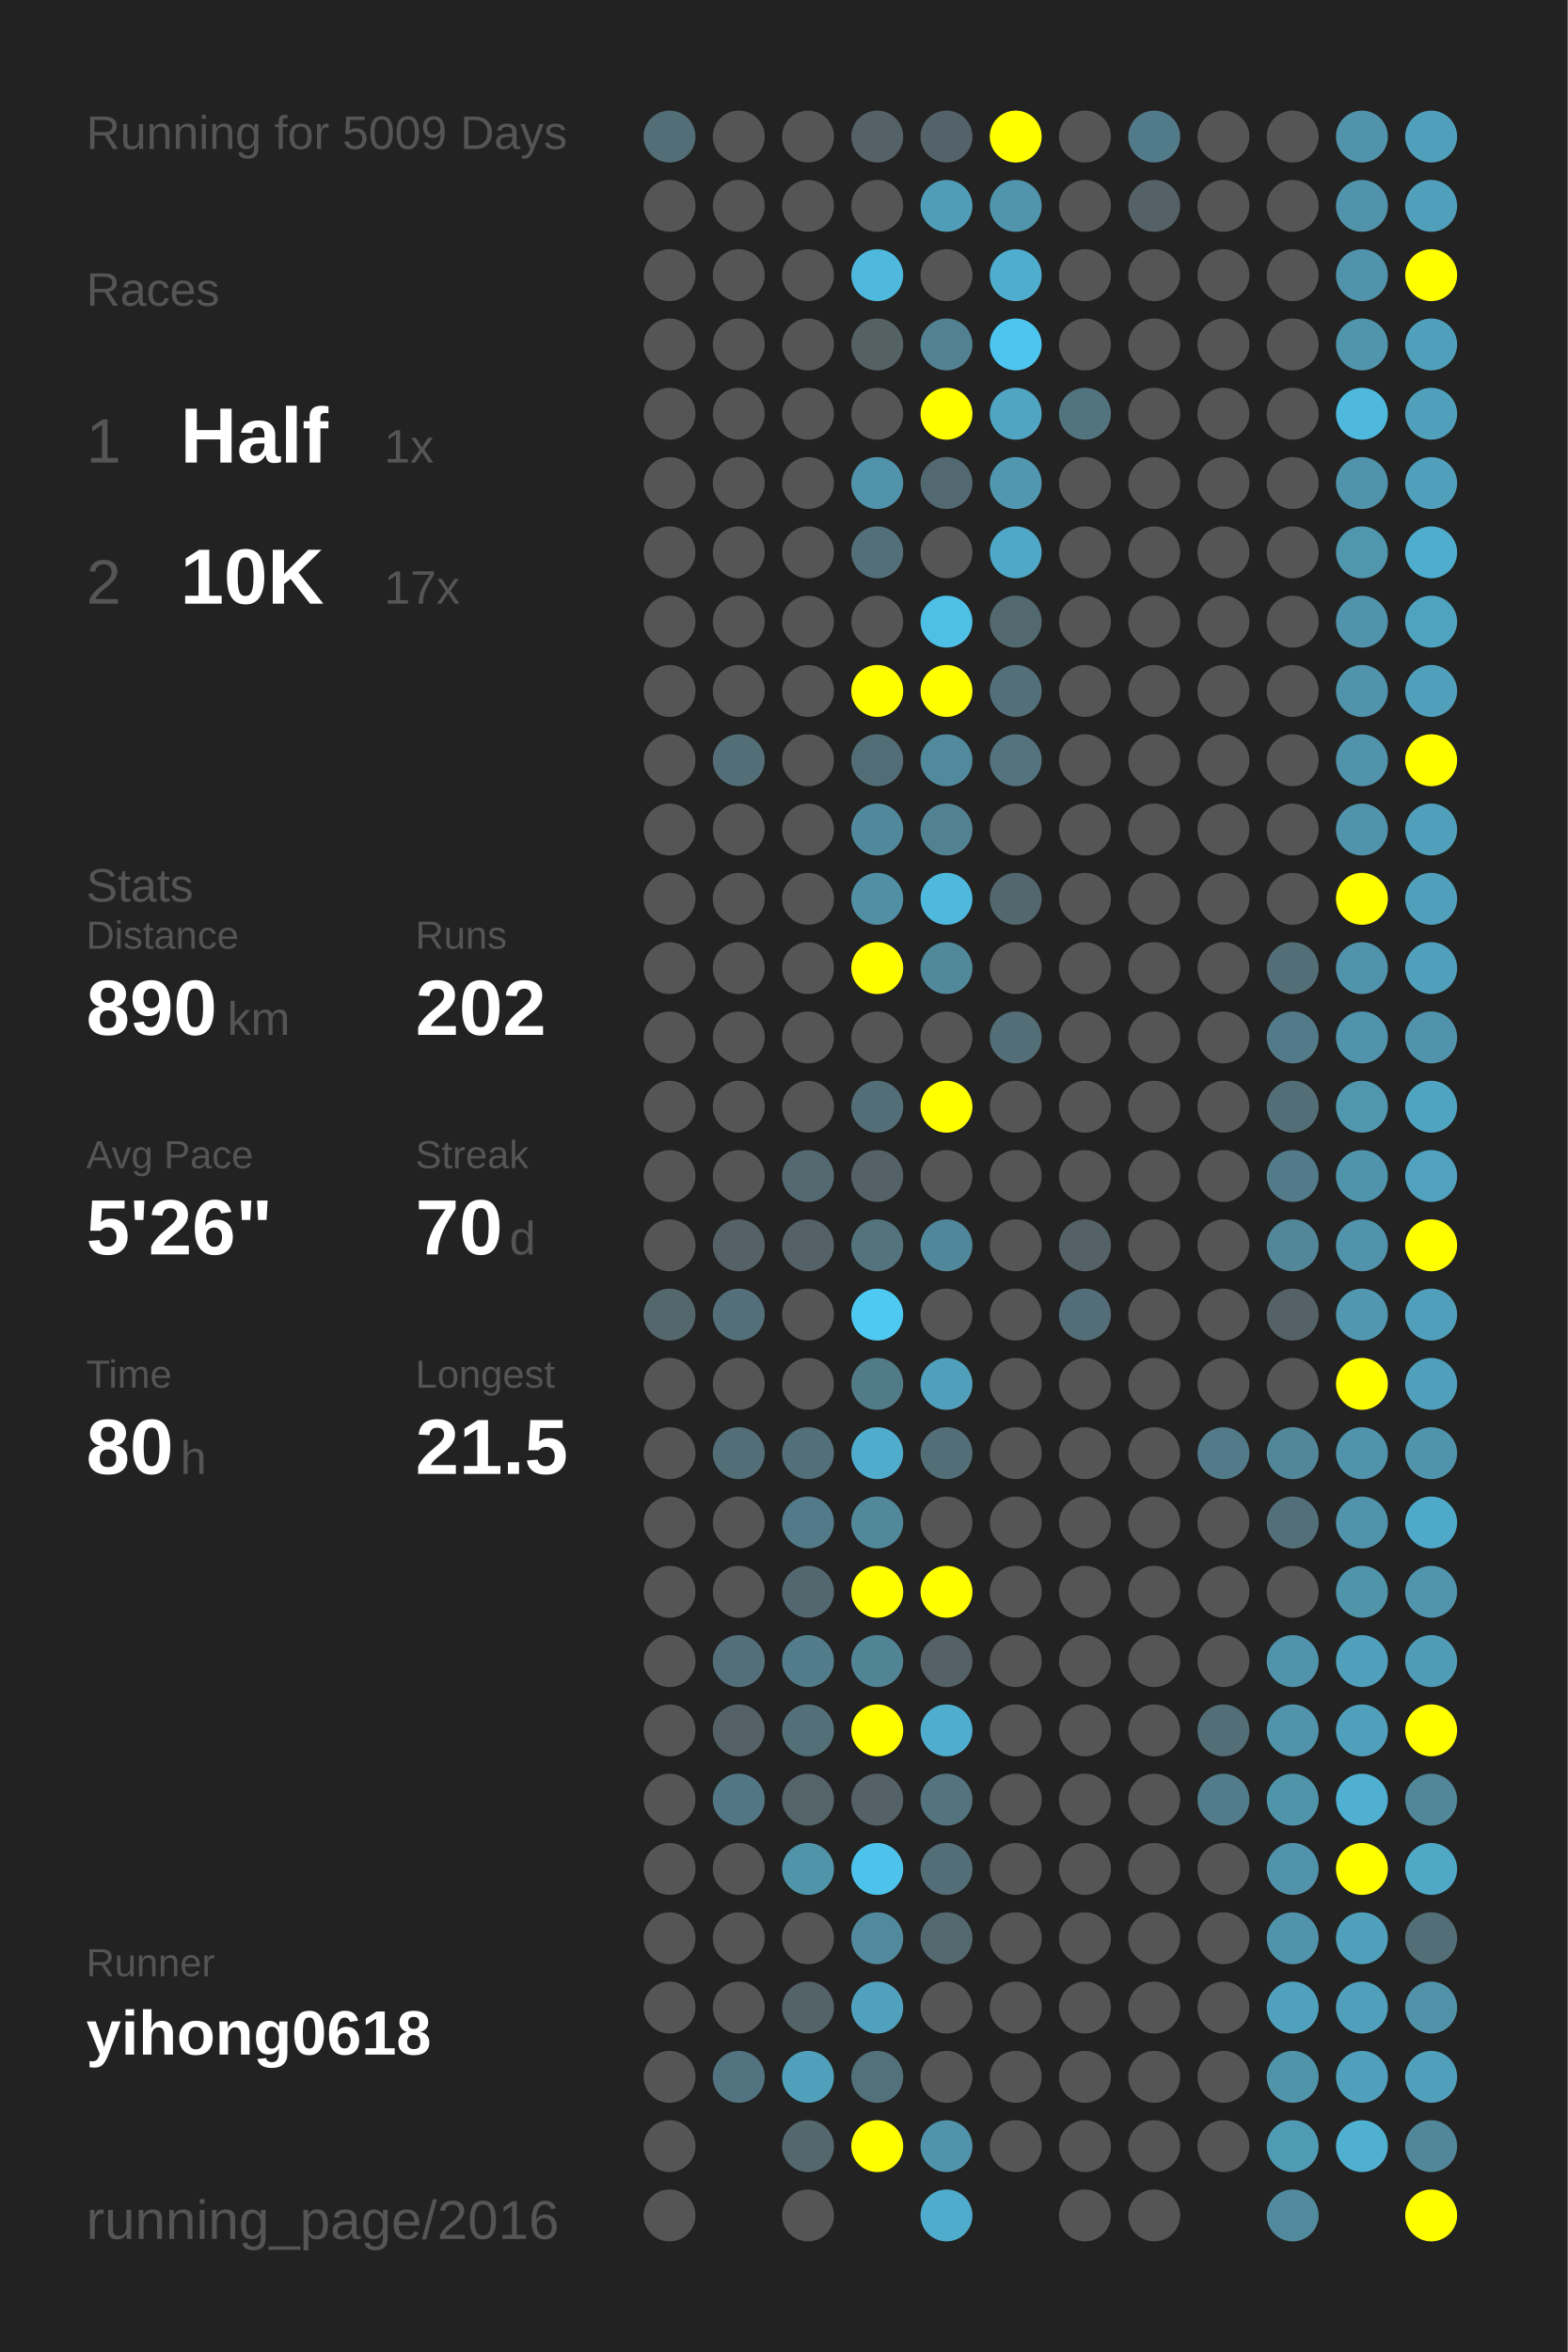
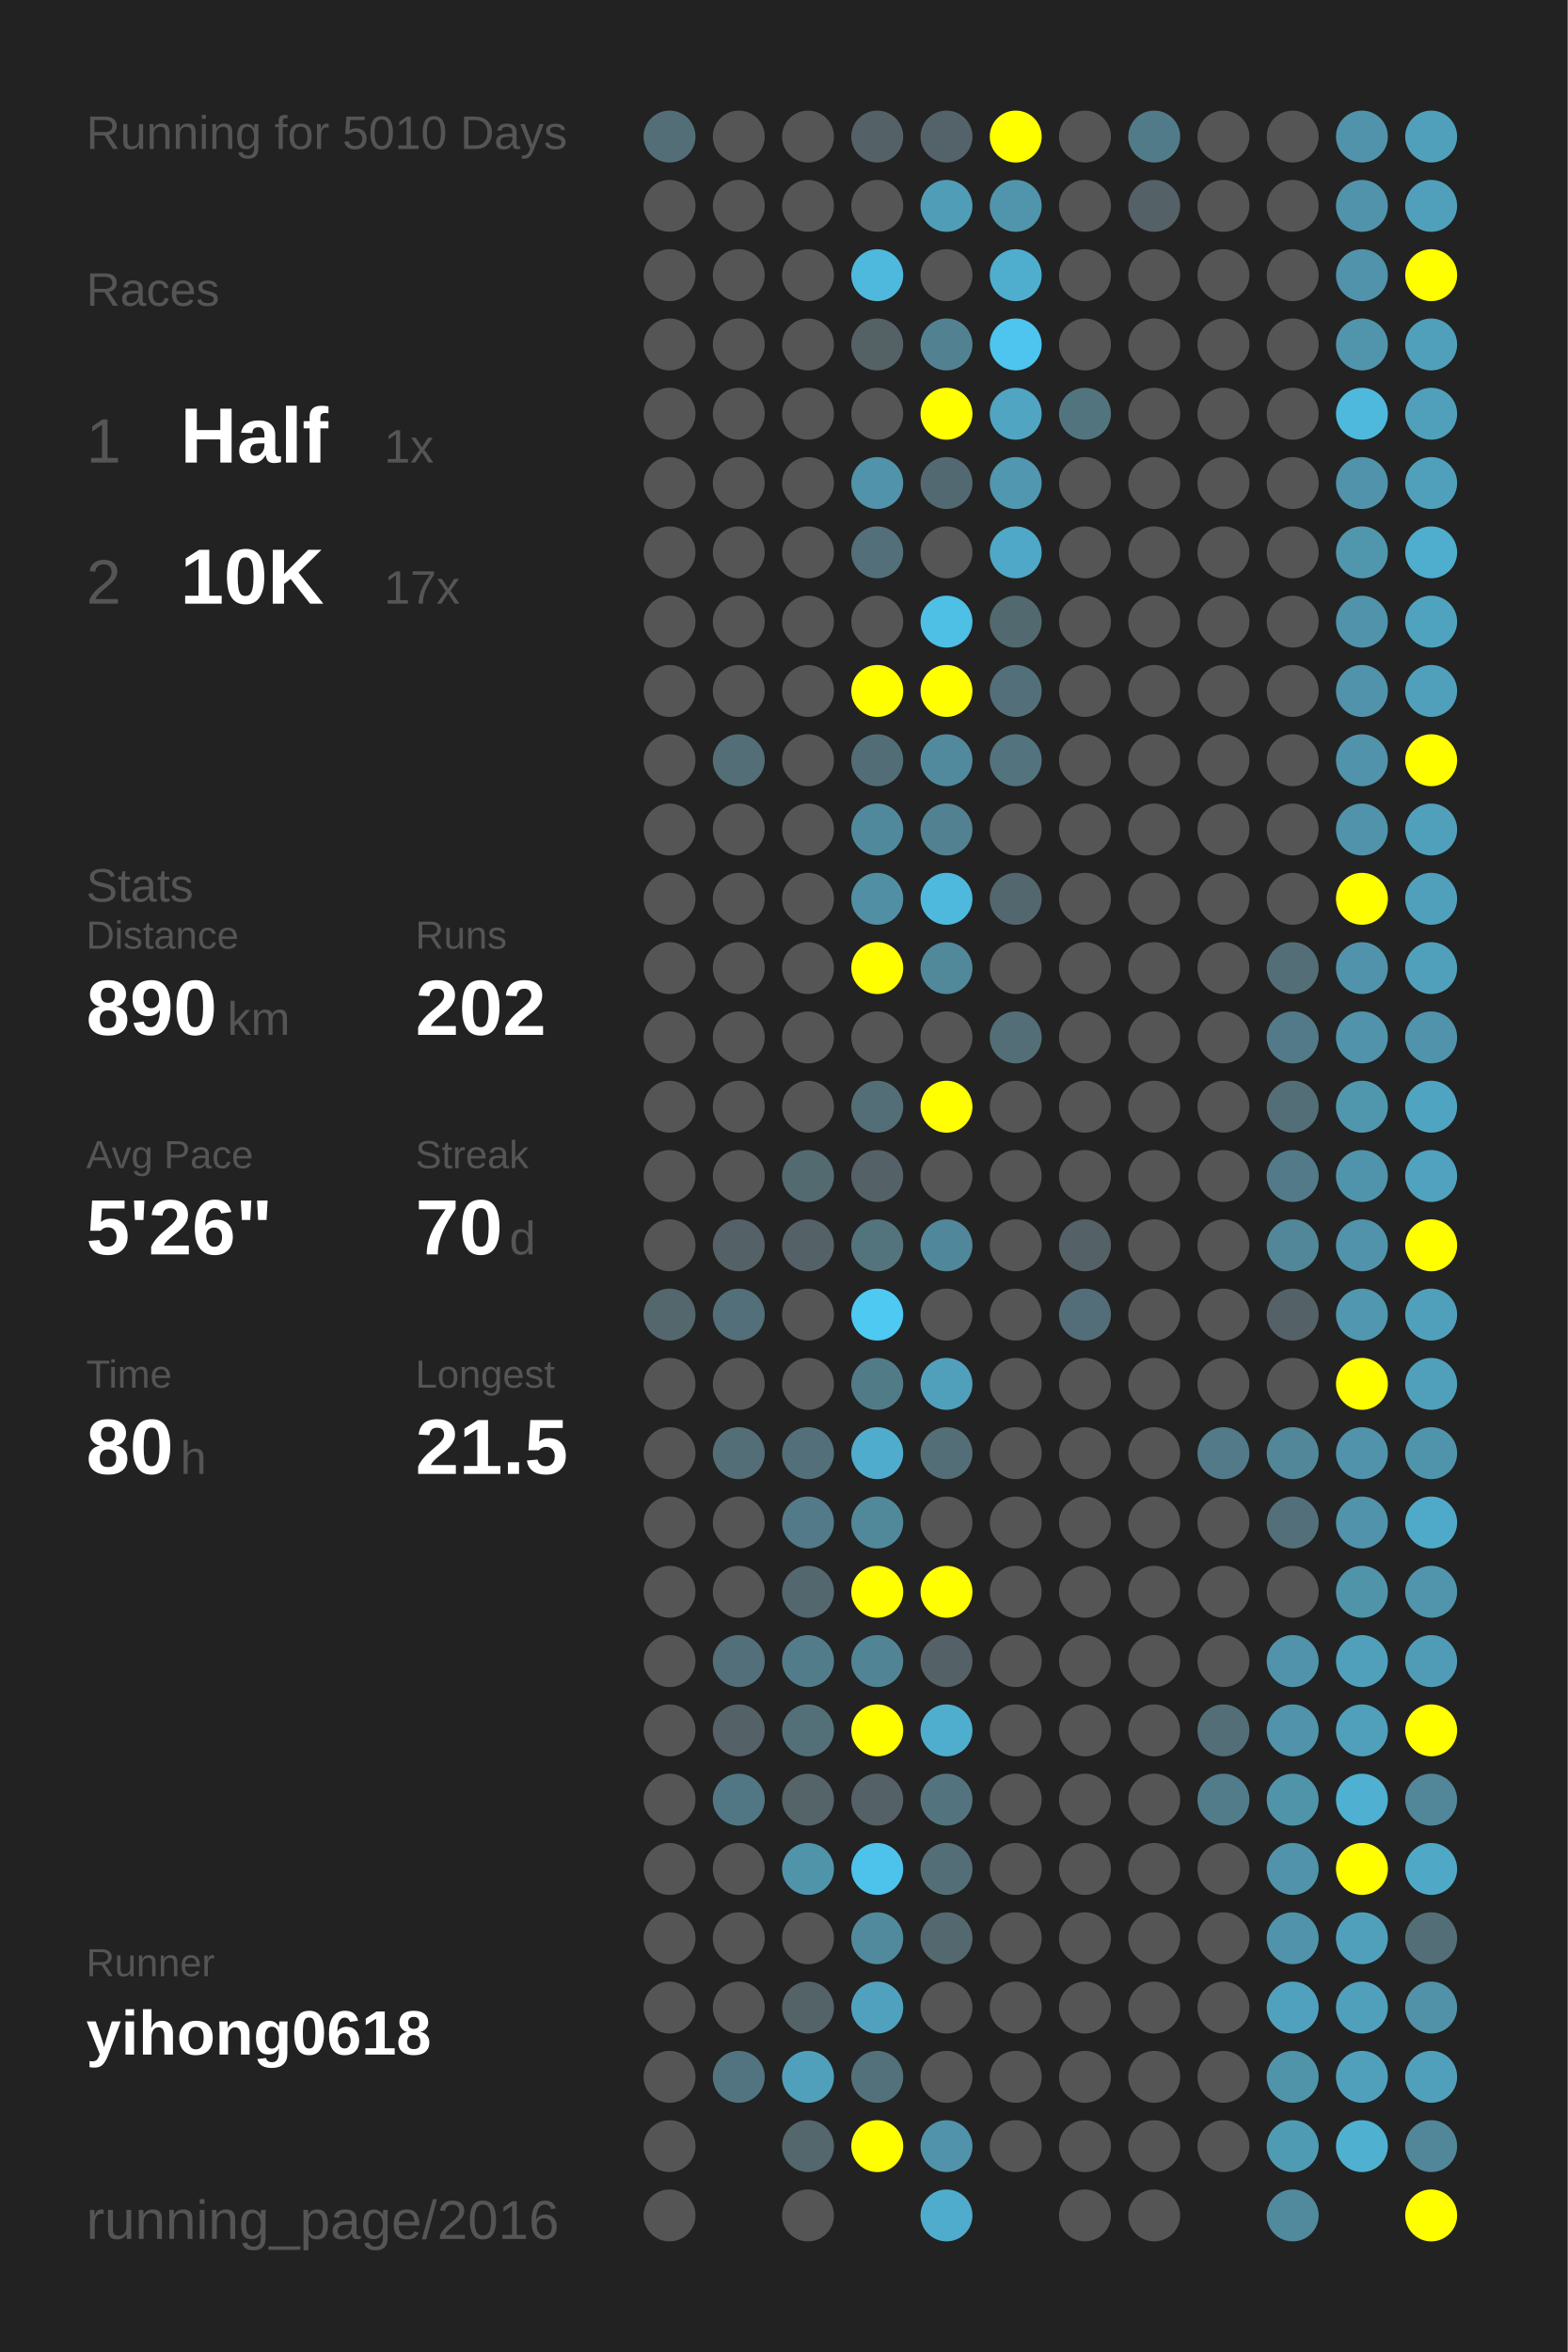
<svg xmlns="http://www.w3.org/2000/svg" baseProfile="full" height="300mm" version="1.1" viewBox="0,0,200,300" width="200mm">
  <defs />
  <rect fill="#222222" height="300" width="200" x="0" y="0" />
-   <text fill="#555555" style="font-size:6px; font-family:Arial;" x="11" y="19">Running for 5009 Days</text>
+   <text fill="#555555" style="font-size:6px; font-family:Arial;" x="11" y="19">Running for 5010 Days</text>
  <text fill="#555555" style="font-size:6px; font-family:Arial;" x="11" y="39">Races</text>
  <text fill="#555555" style="font-size:8px; font-family:Arial;" x="11" y="59">1</text>
  <text fill="#FFFFFF" style="font-size:10px; font-family:Arial; font-weight:bold;" x="23" y="59">Half</text>
  <text fill="#555555" style="font-size:6px; font-family:Arial;" x="49" y="59">1x</text>
  <text fill="#555555" style="font-size:8px; font-family:Arial;" x="11" y="77">2</text>
  <text fill="#FFFFFF" style="font-size:10px; font-family:Arial; font-weight:bold;" x="23" y="77">10K</text>
  <text fill="#555555" style="font-size:6px; font-family:Arial;" x="49" y="77">17x</text>
  <text fill="#555555" style="font-size:6px; font-family:Arial;" x="11" y="115">Stats</text>
  <text fill="#555555" style="font-size:5px; font-family:Arial;" x="11" y="121">Distance</text>
  <text fill="#FFFFFF" style="font-size:10px; font-family:Arial; font-weight:bold;" x="11" y="132">890</text>
  <text fill="#555555" style="font-size:6px; font-family:Arial;" x="29" y="132">km</text>
  <text fill="#555555" style="font-size:5px; font-family:Arial;" x="53" y="121">Runs</text>
  <text fill="#FFFFFF" style="font-size:10px; font-family:Arial; font-weight:bold;" x="53" y="132">202</text>
  <text fill="#555555" style="font-size:5px; font-family:Arial;" x="11" y="149">Avg Pace</text>
  <text fill="#FFFFFF" style="font-size:10px; font-family:Arial; font-weight:bold;" x="11" y="160">5'26"</text>
  <text fill="#555555" style="font-size:5px; font-family:Arial;" x="53" y="149">Streak</text>
  <text fill="#FFFFFF" style="font-size:10px; font-family:Arial; font-weight:bold;" x="53" y="160">70</text>
  <text fill="#555555" style="font-size:6px; font-family:Arial;" x="65" y="160">d</text>
  <text fill="#555555" style="font-size:5px; font-family:Arial;" x="11" y="177">Time</text>
  <text fill="#FFFFFF" style="font-size:10px; font-family:Arial; font-weight:bold;" x="11" y="188">80</text>
  <text fill="#555555" style="font-size:6px; font-family:Arial;" x="23" y="188">h</text>
  <text fill="#555555" style="font-size:5px; font-family:Arial;" x="53" y="177">Longest</text>
  <text fill="#FFFFFF" style="font-size:10px; font-family:Arial; font-weight:bold;" x="53" y="188">21.5</text>
  <text fill="#555555" style="font-size:5px; font-family:Arial;" x="11" y="252.065">Runner</text>
  <text fill="#FFFFFF" style="font-size:8px; font-family:Arial; font-weight:bold;" x="11" y="262.065">yihong0618</text>
  <text fill="#555555" style="font-size:7px; font-family:Arial;" x="11" y="285.581">running_page/2016</text>
  <circle cx="85.417" cy="17.419" fill="#536e77" r="3.312" />
  <circle cx="85.417" cy="26.258" fill="#555555" r="3.312" />
  <circle cx="85.417" cy="35.097" fill="#555555" r="3.312" />
  <circle cx="85.417" cy="43.935" fill="#555555" r="3.312" />
  <circle cx="85.417" cy="52.774" fill="#555555" r="3.312" />
  <circle cx="85.417" cy="61.613" fill="#555555" r="3.312" />
  <circle cx="85.417" cy="70.452" fill="#555555" r="3.312" />
  <circle cx="85.417" cy="79.29" fill="#555555" r="3.312" />
  <circle cx="85.417" cy="88.129" fill="#555555" r="3.312" />
  <circle cx="85.417" cy="96.968" fill="#555555" r="3.312" />
  <circle cx="85.417" cy="105.806" fill="#555555" r="3.312" />
  <circle cx="85.417" cy="114.645" fill="#555555" r="3.312" />
  <circle cx="85.417" cy="123.484" fill="#555555" r="3.312" />
  <circle cx="85.417" cy="132.323" fill="#555555" r="3.312" />
  <circle cx="85.417" cy="141.161" fill="#555555" r="3.312" />
  <circle cx="85.417" cy="150" fill="#555555" r="3.312" />
  <circle cx="85.417" cy="158.839" fill="#555555" r="3.312" />
  <circle cx="85.417" cy="167.677" fill="#53676d" r="3.312" />
  <circle cx="85.417" cy="176.516" fill="#555555" r="3.312" />
  <circle cx="85.417" cy="185.355" fill="#555555" r="3.312" />
  <circle cx="85.417" cy="194.194" fill="#555555" r="3.312" />
  <circle cx="85.417" cy="203.032" fill="#555555" r="3.312" />
  <circle cx="85.417" cy="211.871" fill="#555555" r="3.312" />
  <circle cx="85.417" cy="220.71" fill="#555555" r="3.312" />
  <circle cx="85.417" cy="229.548" fill="#555555" r="3.312" />
  <circle cx="85.417" cy="238.387" fill="#555555" r="3.312" />
  <circle cx="85.417" cy="247.226" fill="#555555" r="3.312" />
  <circle cx="85.417" cy="256.065" fill="#555555" r="3.312" />
  <circle cx="85.417" cy="264.903" fill="#555555" r="3.312" />
  <circle cx="85.417" cy="273.742" fill="#555555" r="3.312" />
  <circle cx="85.417" cy="282.581" fill="#555555" r="3.312" />
  <circle cx="94.25" cy="17.419" fill="#555555" r="3.312" />
  <circle cx="94.25" cy="26.258" fill="#555555" r="3.312" />
  <circle cx="94.25" cy="35.097" fill="#555555" r="3.312" />
  <circle cx="94.25" cy="43.935" fill="#555555" r="3.312" />
  <circle cx="94.25" cy="52.774" fill="#555555" r="3.312" />
  <circle cx="94.25" cy="61.613" fill="#555555" r="3.312" />
  <circle cx="94.25" cy="70.452" fill="#555555" r="3.312" />
  <circle cx="94.25" cy="79.29" fill="#555555" r="3.312" />
  <circle cx="94.25" cy="88.129" fill="#555555" r="3.312" />
  <circle cx="94.25" cy="96.968" fill="#536e77" r="3.312" />
  <circle cx="94.25" cy="105.806" fill="#555555" r="3.312" />
  <circle cx="94.25" cy="114.645" fill="#555555" r="3.312" />
  <circle cx="94.25" cy="123.484" fill="#555555" r="3.312" />
  <circle cx="94.25" cy="132.323" fill="#555555" r="3.312" />
  <circle cx="94.25" cy="141.161" fill="#555555" r="3.312" />
  <circle cx="94.25" cy="150" fill="#555555" r="3.312" />
  <circle cx="94.25" cy="158.839" fill="#546267" r="3.312" />
  <circle cx="94.25" cy="167.677" fill="#536f79" r="3.312" />
  <circle cx="94.25" cy="176.516" fill="#555555" r="3.312" />
  <circle cx="94.25" cy="185.355" fill="#536e77" r="3.312" />
  <circle cx="94.25" cy="194.194" fill="#555555" r="3.312" />
  <circle cx="94.25" cy="203.032" fill="#555555" r="3.312" />
  <circle cx="94.25" cy="211.871" fill="#536f79" r="3.312" />
  <circle cx="94.25" cy="220.71" fill="#546267" r="3.312" />
  <circle cx="94.25" cy="229.548" fill="#527784" r="3.312" />
  <circle cx="94.25" cy="238.387" fill="#555555" r="3.312" />
  <circle cx="94.25" cy="247.226" fill="#555555" r="3.312" />
  <circle cx="94.25" cy="256.065" fill="#555555" r="3.312" />
  <circle cx="94.25" cy="264.903" fill="#527480" r="3.312" />
  <circle cx="103.083" cy="17.419" fill="#555555" r="3.312" />
  <circle cx="103.083" cy="26.258" fill="#555555" r="3.312" />
  <circle cx="103.083" cy="35.097" fill="#555555" r="3.312" />
  <circle cx="103.083" cy="43.935" fill="#555555" r="3.312" />
  <circle cx="103.083" cy="52.774" fill="#555555" r="3.312" />
  <circle cx="103.083" cy="61.613" fill="#555555" r="3.312" />
  <circle cx="103.083" cy="70.452" fill="#555555" r="3.312" />
  <circle cx="103.083" cy="79.29" fill="#555555" r="3.312" />
  <circle cx="103.083" cy="88.129" fill="#555555" r="3.312" />
  <circle cx="103.083" cy="96.968" fill="#555555" r="3.312" />
  <circle cx="103.083" cy="105.806" fill="#555555" r="3.312" />
  <circle cx="103.083" cy="114.645" fill="#555555" r="3.312" />
  <circle cx="103.083" cy="123.484" fill="#555555" r="3.312" />
  <circle cx="103.083" cy="132.323" fill="#555555" r="3.312" />
  <circle cx="103.083" cy="141.161" fill="#555555" r="3.312" />
  <circle cx="103.083" cy="150" fill="#536a71" r="3.312" />
  <circle cx="103.083" cy="158.839" fill="#546166" r="3.312" />
  <circle cx="103.083" cy="167.677" fill="#555555" r="3.312" />
  <circle cx="103.083" cy="176.516" fill="#555555" r="3.312" />
  <circle cx="103.083" cy="185.355" fill="#536f79" r="3.312" />
  <circle cx="103.083" cy="194.194" fill="#527a88" r="3.312" />
  <circle cx="103.083" cy="203.032" fill="#53676e" r="3.312" />
  <circle cx="103.083" cy="211.871" fill="#527c8a" r="3.312" />
  <circle cx="103.083" cy="220.71" fill="#537079" r="3.312" />
  <circle cx="103.083" cy="229.548" fill="#546469" r="3.312" />
  <circle cx="103.083" cy="238.387" fill="#5094aa" r="3.312" />
  <circle cx="103.083" cy="247.226" fill="#555555" r="3.312" />
  <circle cx="103.083" cy="256.065" fill="#546368" r="3.312" />
  <circle cx="103.083" cy="264.903" fill="#50a0bb" r="3.312" />
  <circle cx="103.083" cy="273.742" fill="#53676d" r="3.312" />
  <circle cx="103.083" cy="282.581" fill="#555555" r="3.312" />
  <circle cx="111.917" cy="17.419" fill="#546166" r="3.312" />
  <circle cx="111.917" cy="26.258" fill="#555555" r="3.312" />
  <circle cx="111.917" cy="35.097" fill="#4eb9dd" r="3.312" />
  <circle cx="111.917" cy="43.935" fill="#546266" r="3.312" />
  <circle cx="111.917" cy="52.774" fill="#555555" r="3.312" />
  <circle cx="111.917" cy="61.613" fill="#5093aa" r="3.312" />
  <circle cx="111.917" cy="70.452" fill="#536f79" r="3.312" />
  <circle cx="111.917" cy="79.29" fill="#555555" r="3.312" />
  <circle cx="111.917" cy="88.129" fill="#FFFF00" r="3.312" />
  <circle cx="111.917" cy="96.968" fill="#536d76" r="3.312" />
  <circle cx="111.917" cy="105.806" fill="#51899c" r="3.312" />
  <circle cx="111.917" cy="114.645" fill="#518fa4" r="3.312" />
  <circle cx="111.917" cy="123.484" fill="#FFFF00" r="3.312" />
  <circle cx="111.917" cy="132.323" fill="#555555" r="3.312" />
  <circle cx="111.917" cy="141.161" fill="#536e77" r="3.312" />
  <circle cx="111.917" cy="150" fill="#546166" r="3.312" />
  <circle cx="111.917" cy="158.839" fill="#53737d" r="3.312" />
  <circle cx="111.917" cy="167.677" fill="#4dc9f2" r="3.312" />
  <circle cx="111.917" cy="176.516" fill="#527b88" r="3.312" />
  <circle cx="111.917" cy="185.355" fill="#4faccc" r="3.312" />
  <circle cx="111.917" cy="194.194" fill="#51899b" r="3.312" />
  <circle cx="111.917" cy="203.032" fill="#FFFF00" r="3.312" />
  <circle cx="111.917" cy="211.871" fill="#518495" r="3.312" />
  <circle cx="111.917" cy="220.71" fill="#FFFF00" r="3.312" />
  <circle cx="111.917" cy="229.548" fill="#546166" r="3.312" />
  <circle cx="111.917" cy="238.387" fill="#4dc2ea" r="3.312" />
  <circle cx="111.917" cy="247.226" fill="#518a9d" r="3.312" />
  <circle cx="111.917" cy="256.065" fill="#50a1bd" r="3.312" />
  <circle cx="111.917" cy="264.903" fill="#53717b" r="3.312" />
  <circle cx="111.917" cy="273.742" fill="#FFFF00" r="3.312" />
  <circle cx="120.75" cy="17.419" fill="#546369" r="3.312" />
  <circle cx="120.75" cy="26.258" fill="#509db7" r="3.312" />
  <circle cx="120.75" cy="35.097" fill="#555555" r="3.312" />
  <circle cx="120.75" cy="43.935" fill="#528292" r="3.312" />
  <circle cx="120.75" cy="52.774" fill="#FFFF00" r="3.312" />
  <circle cx="120.75" cy="61.613" fill="#536971" r="3.312" />
  <circle cx="120.75" cy="70.452" fill="#555555" r="3.312" />
  <circle cx="120.75" cy="79.29" fill="#4ebfe5" r="3.312" />
  <circle cx="120.75" cy="88.129" fill="#FFFF00" r="3.312" />
  <circle cx="120.75" cy="96.968" fill="#518a9d" r="3.312" />
  <circle cx="120.75" cy="105.806" fill="#528191" r="3.312" />
  <circle cx="120.75" cy="114.645" fill="#4eb9dd" r="3.312" />
  <circle cx="120.75" cy="123.484" fill="#51889a" r="3.312" />
  <circle cx="120.75" cy="132.323" fill="#555555" r="3.312" />
  <circle cx="120.75" cy="141.161" fill="#FFFF00" r="3.312" />
  <circle cx="120.75" cy="150" fill="#555555" r="3.312" />
  <circle cx="120.75" cy="158.839" fill="#51879a" r="3.312" />
  <circle cx="120.75" cy="167.677" fill="#555555" r="3.312" />
  <circle cx="120.75" cy="176.516" fill="#50a0bc" r="3.312" />
  <circle cx="120.75" cy="185.355" fill="#536e77" r="3.312" />
  <circle cx="120.75" cy="194.194" fill="#555555" r="3.312" />
  <circle cx="120.75" cy="203.032" fill="#FFFF00" r="3.312" />
  <circle cx="120.75" cy="211.871" fill="#546166" r="3.312" />
  <circle cx="120.75" cy="220.71" fill="#4faece" r="3.312" />
  <circle cx="120.75" cy="229.548" fill="#53747f" r="3.312" />
  <circle cx="120.75" cy="238.387" fill="#536e77" r="3.312" />
  <circle cx="120.75" cy="247.226" fill="#53686f" r="3.312" />
  <circle cx="120.75" cy="256.065" fill="#555555" r="3.312" />
  <circle cx="120.75" cy="264.903" fill="#555555" r="3.312" />
  <circle cx="120.75" cy="273.742" fill="#5093aa" r="3.312" />
  <circle cx="120.75" cy="282.581" fill="#4faccc" r="3.312" />
  <circle cx="129.583" cy="17.419" fill="#FFFF00" r="3.312" />
  <circle cx="129.583" cy="26.258" fill="#5095ac" r="3.312" />
  <circle cx="129.583" cy="35.097" fill="#4faece" r="3.312" />
  <circle cx="129.583" cy="43.935" fill="#4dc5ee" r="3.312" />
  <circle cx="129.583" cy="52.774" fill="#4fa5c2" r="3.312" />
  <circle cx="129.583" cy="61.613" fill="#5097af" r="3.312" />
  <circle cx="129.583" cy="70.452" fill="#4fa8c7" r="3.312" />
  <circle cx="129.583" cy="79.29" fill="#536970" r="3.312" />
  <circle cx="129.583" cy="88.129" fill="#53707a" r="3.312" />
  <circle cx="129.583" cy="96.968" fill="#53737e" r="3.312" />
  <circle cx="129.583" cy="105.806" fill="#555555" r="3.312" />
  <circle cx="129.583" cy="114.645" fill="#53676e" r="3.312" />
  <circle cx="129.583" cy="123.484" fill="#555555" r="3.312" />
  <circle cx="129.583" cy="132.323" fill="#536e77" r="3.312" />
  <circle cx="129.583" cy="141.161" fill="#555555" r="3.312" />
  <circle cx="129.583" cy="150" fill="#555555" r="3.312" />
  <circle cx="129.583" cy="158.839" fill="#555555" r="3.312" />
  <circle cx="129.583" cy="167.677" fill="#555555" r="3.312" />
  <circle cx="129.583" cy="176.516" fill="#555555" r="3.312" />
  <circle cx="129.583" cy="185.355" fill="#555555" r="3.312" />
  <circle cx="129.583" cy="194.194" fill="#555555" r="3.312" />
  <circle cx="129.583" cy="203.032" fill="#555555" r="3.312" />
  <circle cx="129.583" cy="211.871" fill="#555555" r="3.312" />
  <circle cx="129.583" cy="220.71" fill="#555555" r="3.312" />
  <circle cx="129.583" cy="229.548" fill="#555555" r="3.312" />
  <circle cx="129.583" cy="238.387" fill="#555555" r="3.312" />
  <circle cx="129.583" cy="247.226" fill="#555555" r="3.312" />
  <circle cx="129.583" cy="256.065" fill="#555555" r="3.312" />
  <circle cx="129.583" cy="264.903" fill="#555555" r="3.312" />
  <circle cx="129.583" cy="273.742" fill="#555555" r="3.312" />
  <circle cx="138.417" cy="17.419" fill="#555555" r="3.312" />
  <circle cx="138.417" cy="26.258" fill="#555555" r="3.312" />
  <circle cx="138.417" cy="35.097" fill="#555555" r="3.312" />
  <circle cx="138.417" cy="43.935" fill="#555555" r="3.312" />
  <circle cx="138.417" cy="52.774" fill="#52747f" r="3.312" />
  <circle cx="138.417" cy="61.613" fill="#555555" r="3.312" />
  <circle cx="138.417" cy="70.452" fill="#555555" r="3.312" />
  <circle cx="138.417" cy="79.29" fill="#555555" r="3.312" />
  <circle cx="138.417" cy="88.129" fill="#555555" r="3.312" />
  <circle cx="138.417" cy="96.968" fill="#555555" r="3.312" />
  <circle cx="138.417" cy="105.806" fill="#555555" r="3.312" />
  <circle cx="138.417" cy="114.645" fill="#555555" r="3.312" />
  <circle cx="138.417" cy="123.484" fill="#555555" r="3.312" />
  <circle cx="138.417" cy="132.323" fill="#555555" r="3.312" />
  <circle cx="138.417" cy="141.161" fill="#555555" r="3.312" />
  <circle cx="138.417" cy="150" fill="#555555" r="3.312" />
  <circle cx="138.417" cy="158.839" fill="#546166" r="3.312" />
  <circle cx="138.417" cy="167.677" fill="#536e78" r="3.312" />
  <circle cx="138.417" cy="176.516" fill="#555555" r="3.312" />
  <circle cx="138.417" cy="185.355" fill="#555555" r="3.312" />
  <circle cx="138.417" cy="194.194" fill="#555555" r="3.312" />
  <circle cx="138.417" cy="203.032" fill="#555555" r="3.312" />
  <circle cx="138.417" cy="211.871" fill="#555555" r="3.312" />
  <circle cx="138.417" cy="220.71" fill="#555555" r="3.312" />
  <circle cx="138.417" cy="229.548" fill="#555555" r="3.312" />
  <circle cx="138.417" cy="238.387" fill="#555555" r="3.312" />
  <circle cx="138.417" cy="247.226" fill="#555555" r="3.312" />
  <circle cx="138.417" cy="256.065" fill="#555555" r="3.312" />
  <circle cx="138.417" cy="264.903" fill="#555555" r="3.312" />
  <circle cx="138.417" cy="273.742" fill="#555555" r="3.312" />
  <circle cx="138.417" cy="282.581" fill="#555555" r="3.312" />
  <circle cx="147.25" cy="17.419" fill="#527b89" r="3.312" />
  <circle cx="147.25" cy="26.258" fill="#546166" r="3.312" />
  <circle cx="147.25" cy="35.097" fill="#555555" r="3.312" />
  <circle cx="147.25" cy="43.935" fill="#555555" r="3.312" />
  <circle cx="147.25" cy="52.774" fill="#555555" r="3.312" />
  <circle cx="147.25" cy="61.613" fill="#555555" r="3.312" />
  <circle cx="147.25" cy="70.452" fill="#555555" r="3.312" />
  <circle cx="147.25" cy="79.29" fill="#555555" r="3.312" />
  <circle cx="147.25" cy="88.129" fill="#555555" r="3.312" />
  <circle cx="147.25" cy="96.968" fill="#555555" r="3.312" />
  <circle cx="147.25" cy="105.806" fill="#555555" r="3.312" />
  <circle cx="147.25" cy="114.645" fill="#555555" r="3.312" />
  <circle cx="147.25" cy="123.484" fill="#555555" r="3.312" />
  <circle cx="147.25" cy="132.323" fill="#555555" r="3.312" />
  <circle cx="147.25" cy="141.161" fill="#555555" r="3.312" />
  <circle cx="147.25" cy="150" fill="#555555" r="3.312" />
  <circle cx="147.25" cy="158.839" fill="#555555" r="3.312" />
  <circle cx="147.25" cy="167.677" fill="#555555" r="3.312" />
  <circle cx="147.25" cy="176.516" fill="#555555" r="3.312" />
  <circle cx="147.25" cy="185.355" fill="#555555" r="3.312" />
  <circle cx="147.25" cy="194.194" fill="#555555" r="3.312" />
  <circle cx="147.25" cy="203.032" fill="#555555" r="3.312" />
  <circle cx="147.25" cy="211.871" fill="#555555" r="3.312" />
  <circle cx="147.25" cy="220.71" fill="#555555" r="3.312" />
  <circle cx="147.25" cy="229.548" fill="#555555" r="3.312" />
  <circle cx="147.25" cy="238.387" fill="#555555" r="3.312" />
  <circle cx="147.25" cy="247.226" fill="#555555" r="3.312" />
  <circle cx="147.25" cy="256.065" fill="#555555" r="3.312" />
  <circle cx="147.25" cy="264.903" fill="#555555" r="3.312" />
  <circle cx="147.25" cy="273.742" fill="#555555" r="3.312" />
  <circle cx="147.25" cy="282.581" fill="#555555" r="3.312" />
  <circle cx="156.083" cy="17.419" fill="#555555" r="3.312" />
  <circle cx="156.083" cy="26.258" fill="#555555" r="3.312" />
  <circle cx="156.083" cy="35.097" fill="#555555" r="3.312" />
  <circle cx="156.083" cy="43.935" fill="#555555" r="3.312" />
  <circle cx="156.083" cy="52.774" fill="#555555" r="3.312" />
  <circle cx="156.083" cy="61.613" fill="#555555" r="3.312" />
  <circle cx="156.083" cy="70.452" fill="#555555" r="3.312" />
  <circle cx="156.083" cy="79.29" fill="#555555" r="3.312" />
  <circle cx="156.083" cy="88.129" fill="#555555" r="3.312" />
  <circle cx="156.083" cy="96.968" fill="#555555" r="3.312" />
  <circle cx="156.083" cy="105.806" fill="#555555" r="3.312" />
  <circle cx="156.083" cy="114.645" fill="#555555" r="3.312" />
  <circle cx="156.083" cy="123.484" fill="#555555" r="3.312" />
  <circle cx="156.083" cy="132.323" fill="#555555" r="3.312" />
  <circle cx="156.083" cy="141.161" fill="#555555" r="3.312" />
  <circle cx="156.083" cy="150" fill="#555555" r="3.312" />
  <circle cx="156.083" cy="158.839" fill="#555555" r="3.312" />
  <circle cx="156.083" cy="167.677" fill="#555555" r="3.312" />
  <circle cx="156.083" cy="176.516" fill="#555555" r="3.312" />
  <circle cx="156.083" cy="185.355" fill="#527a88" r="3.312" />
  <circle cx="156.083" cy="194.194" fill="#555555" r="3.312" />
  <circle cx="156.083" cy="203.032" fill="#555555" r="3.312" />
  <circle cx="156.083" cy="211.871" fill="#555555" r="3.312" />
  <circle cx="156.083" cy="220.71" fill="#536e77" r="3.312" />
  <circle cx="156.083" cy="229.548" fill="#527c8a" r="3.312" />
  <circle cx="156.083" cy="238.387" fill="#555555" r="3.312" />
  <circle cx="156.083" cy="247.226" fill="#555555" r="3.312" />
  <circle cx="156.083" cy="256.065" fill="#555555" r="3.312" />
  <circle cx="156.083" cy="264.903" fill="#555555" r="3.312" />
  <circle cx="156.083" cy="273.742" fill="#555555" r="3.312" />
  <circle cx="164.917" cy="17.419" fill="#555555" r="3.312" />
  <circle cx="164.917" cy="26.258" fill="#555555" r="3.312" />
  <circle cx="164.917" cy="35.097" fill="#555555" r="3.312" />
  <circle cx="164.917" cy="43.935" fill="#555555" r="3.312" />
  <circle cx="164.917" cy="52.774" fill="#555555" r="3.312" />
  <circle cx="164.917" cy="61.613" fill="#555555" r="3.312" />
  <circle cx="164.917" cy="70.452" fill="#555555" r="3.312" />
  <circle cx="164.917" cy="79.29" fill="#555555" r="3.312" />
  <circle cx="164.917" cy="88.129" fill="#555555" r="3.312" />
  <circle cx="164.917" cy="96.968" fill="#555555" r="3.312" />
  <circle cx="164.917" cy="105.806" fill="#555555" r="3.312" />
  <circle cx="164.917" cy="114.645" fill="#555555" r="3.312" />
  <circle cx="164.917" cy="123.484" fill="#536e77" r="3.312" />
  <circle cx="164.917" cy="132.323" fill="#527a88" r="3.312" />
  <circle cx="164.917" cy="141.161" fill="#536e77" r="3.312" />
  <circle cx="164.917" cy="150" fill="#527a88" r="3.312" />
  <circle cx="164.917" cy="158.839" fill="#518799" r="3.312" />
  <circle cx="164.917" cy="167.677" fill="#546166" r="3.312" />
  <circle cx="164.917" cy="176.516" fill="#555555" r="3.312" />
  <circle cx="164.917" cy="185.355" fill="#518799" r="3.312" />
  <circle cx="164.917" cy="194.194" fill="#53707a" r="3.312" />
  <circle cx="164.917" cy="203.032" fill="#555555" r="3.312" />
  <circle cx="164.917" cy="211.871" fill="#5093aa" r="3.312" />
  <circle cx="164.917" cy="220.71" fill="#5093aa" r="3.312" />
  <circle cx="164.917" cy="229.548" fill="#5094aa" r="3.312" />
  <circle cx="164.917" cy="238.387" fill="#5093aa" r="3.312" />
  <circle cx="164.917" cy="247.226" fill="#5093aa" r="3.312" />
  <circle cx="164.917" cy="256.065" fill="#50a1bd" r="3.312" />
  <circle cx="164.917" cy="264.903" fill="#5094aa" r="3.312" />
  <circle cx="164.917" cy="273.742" fill="#509bb4" r="3.312" />
  <circle cx="164.917" cy="282.581" fill="#518a9d" r="3.312" />
  <circle cx="173.75" cy="17.419" fill="#5093aa" r="3.312" />
  <circle cx="173.75" cy="26.258" fill="#5093aa" r="3.312" />
  <circle cx="173.75" cy="35.097" fill="#5093aa" r="3.312" />
  <circle cx="173.75" cy="43.935" fill="#5095ac" r="3.312" />
  <circle cx="173.75" cy="52.774" fill="#4eb9dd" r="3.312" />
  <circle cx="173.75" cy="61.613" fill="#5093aa" r="3.312" />
  <circle cx="173.75" cy="70.452" fill="#5097ae" r="3.312" />
  <circle cx="173.75" cy="79.29" fill="#5093aa" r="3.312" />
  <circle cx="173.75" cy="88.129" fill="#5093aa" r="3.312" />
  <circle cx="173.75" cy="96.968" fill="#5093aa" r="3.312" />
  <circle cx="173.75" cy="105.806" fill="#5093aa" r="3.312" />
  <circle cx="173.75" cy="114.645" fill="#FFFF00" r="3.312" />
  <circle cx="173.75" cy="123.484" fill="#5093aa" r="3.312" />
  <circle cx="173.75" cy="132.323" fill="#5093aa" r="3.312" />
  <circle cx="173.75" cy="141.161" fill="#5097ae" r="3.312" />
  <circle cx="173.75" cy="150" fill="#5094ab" r="3.312" />
  <circle cx="173.75" cy="158.839" fill="#5093aa" r="3.312" />
  <circle cx="173.75" cy="167.677" fill="#5097af" r="3.312" />
  <circle cx="173.75" cy="176.516" fill="#FFFF00" r="3.312" />
  <circle cx="173.75" cy="185.355" fill="#5093aa" r="3.312" />
  <circle cx="173.75" cy="194.194" fill="#5093aa" r="3.312" />
  <circle cx="173.75" cy="203.032" fill="#5094aa" r="3.312" />
  <circle cx="173.75" cy="211.871" fill="#50a0bb" r="3.312" />
  <circle cx="173.75" cy="220.71" fill="#50a0bb" r="3.312" />
  <circle cx="173.75" cy="229.548" fill="#4fb0d1" r="3.312" />
  <circle cx="173.75" cy="238.387" fill="#FFFF00" r="3.312" />
  <circle cx="173.75" cy="247.226" fill="#50a0bb" r="3.312" />
  <circle cx="173.75" cy="256.065" fill="#50a0bb" r="3.312" />
  <circle cx="173.75" cy="264.903" fill="#50a0bb" r="3.312" />
  <circle cx="173.75" cy="273.742" fill="#4fb0d0" r="3.312" />
  <circle cx="182.583" cy="17.419" fill="#50a0bb" r="3.312" />
  <circle cx="182.583" cy="26.258" fill="#50a0bb" r="3.312" />
  <circle cx="182.583" cy="35.097" fill="#FFFF00" r="3.312" />
  <circle cx="182.583" cy="43.935" fill="#50a0bb" r="3.312" />
  <circle cx="182.583" cy="52.774" fill="#50a0bb" r="3.312" />
  <circle cx="182.583" cy="61.613" fill="#50a0bb" r="3.312" />
  <circle cx="182.583" cy="70.452" fill="#4fadcd" r="3.312" />
  <circle cx="182.583" cy="79.29" fill="#4fa3bf" r="3.312" />
  <circle cx="182.583" cy="88.129" fill="#50a0bb" r="3.312" />
  <circle cx="182.583" cy="96.968" fill="#FFFF00" r="3.312" />
  <circle cx="182.583" cy="105.806" fill="#50a0bc" r="3.312" />
  <circle cx="182.583" cy="114.645" fill="#50a0bb" r="3.312" />
  <circle cx="182.583" cy="123.484" fill="#50a0bb" r="3.312" />
  <circle cx="182.583" cy="132.323" fill="#5093aa" r="3.312" />
  <circle cx="182.583" cy="141.161" fill="#4fa4c1" r="3.312" />
  <circle cx="182.583" cy="150" fill="#50a2be" r="3.312" />
  <circle cx="182.583" cy="158.839" fill="#FFFF00" r="3.312" />
  <circle cx="182.583" cy="167.677" fill="#50a0bb" r="3.312" />
  <circle cx="182.583" cy="176.516" fill="#50a0bb" r="3.312" />
  <circle cx="182.583" cy="185.355" fill="#5094ab" r="3.312" />
  <circle cx="182.583" cy="194.194" fill="#4faac9" r="3.312" />
  <circle cx="182.583" cy="203.032" fill="#5095ac" r="3.312" />
  <circle cx="182.583" cy="211.871" fill="#509cb6" r="3.312" />
  <circle cx="182.583" cy="220.71" fill="#FFFF00" r="3.312" />
  <circle cx="182.583" cy="229.548" fill="#518799" r="3.312" />
  <circle cx="182.583" cy="238.387" fill="#4fa8c6" r="3.312" />
  <circle cx="182.583" cy="247.226" fill="#536e77" r="3.312" />
  <circle cx="182.583" cy="256.065" fill="#5192a8" r="3.312" />
  <circle cx="182.583" cy="264.903" fill="#50a0bb" r="3.312" />
  <circle cx="182.583" cy="273.742" fill="#518799" r="3.312" />
  <circle cx="182.583" cy="282.581" fill="#FFFF00" r="3.312" />
</svg>
